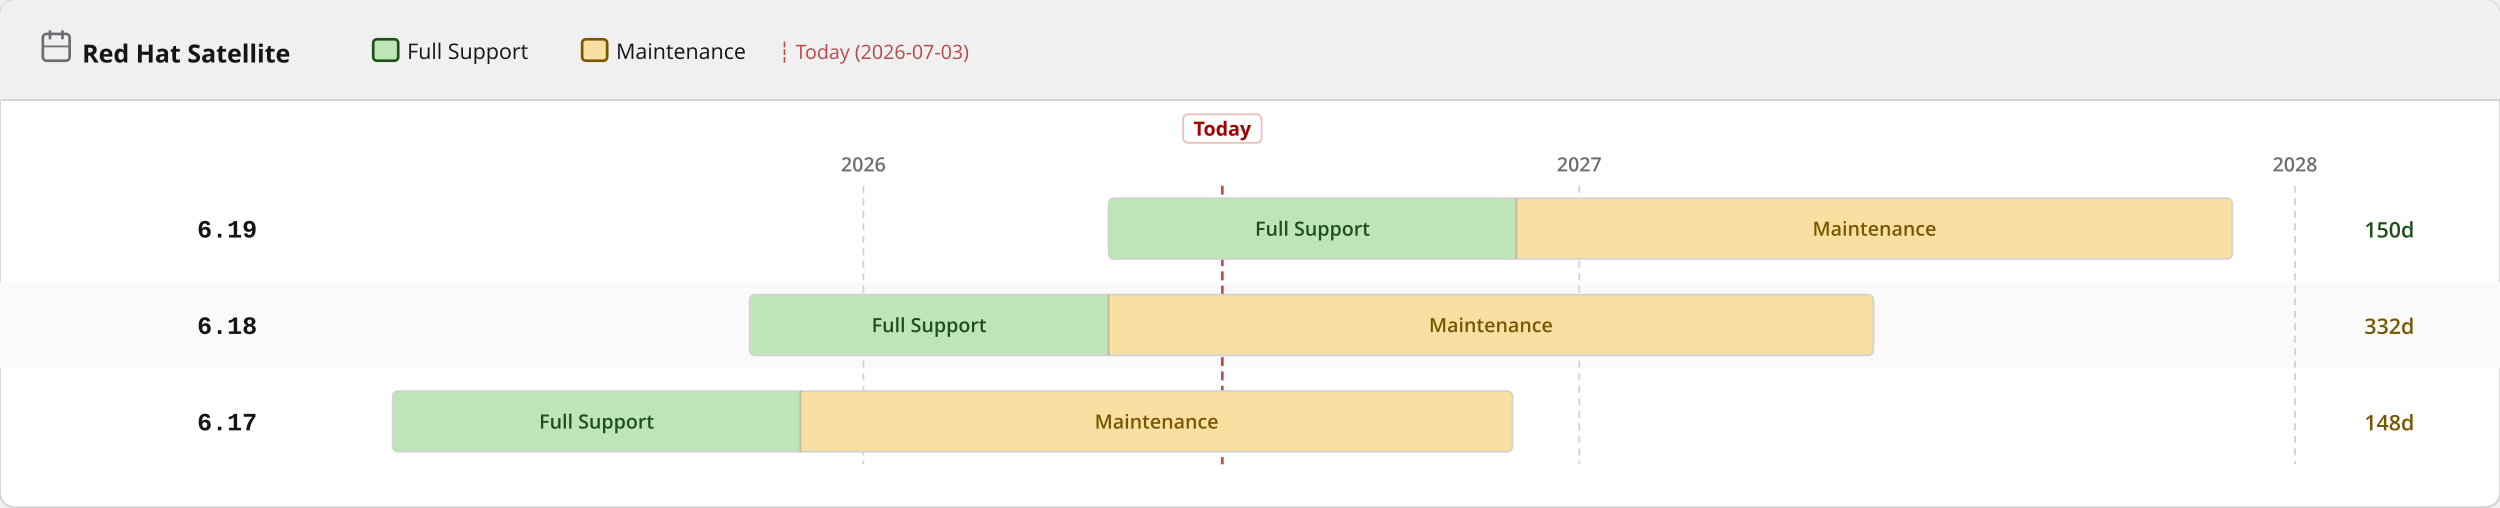
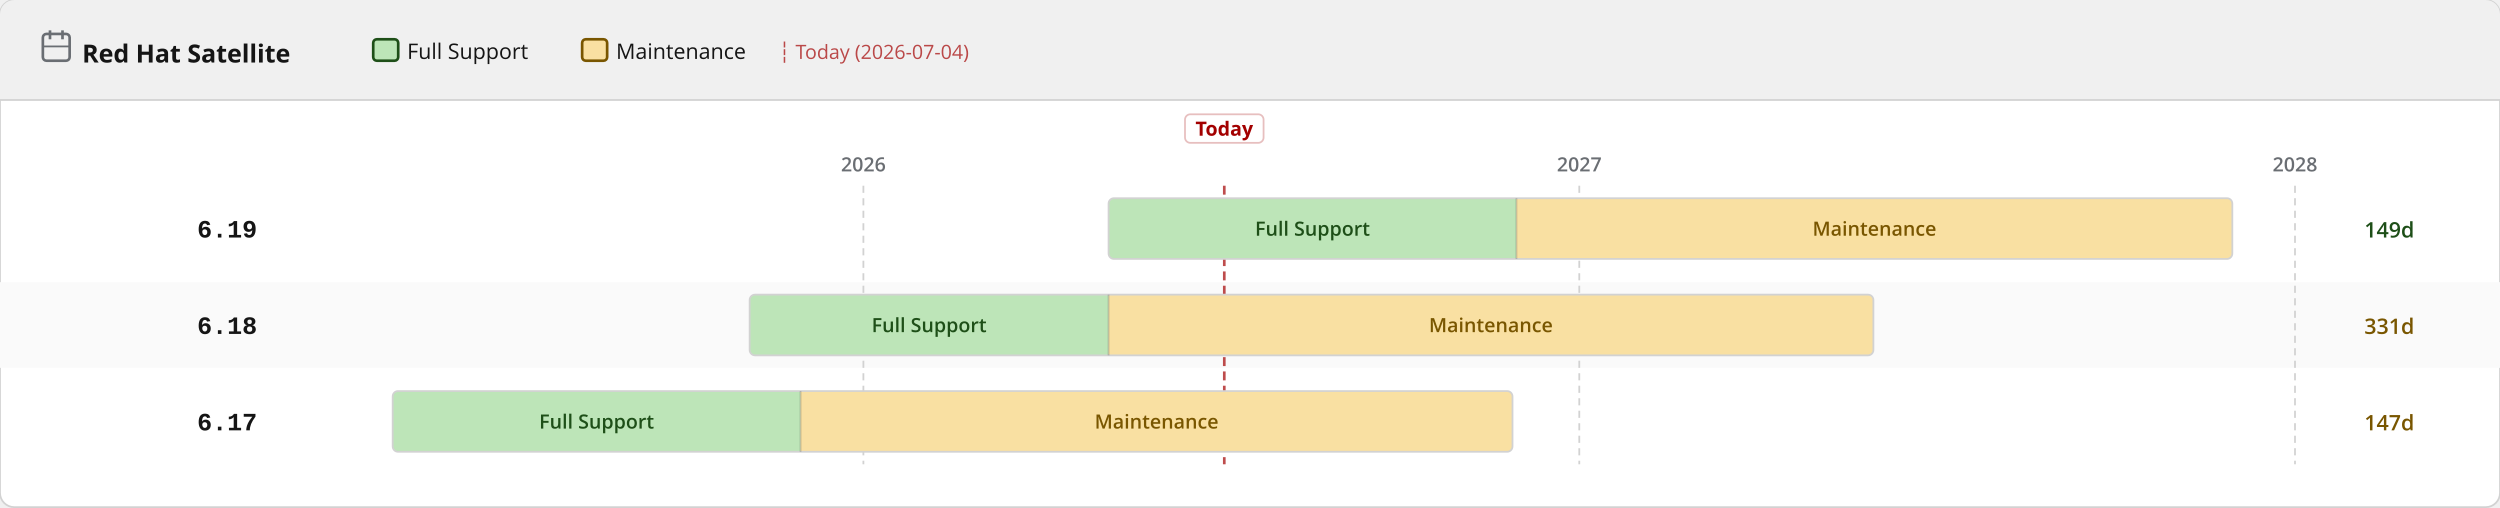
<svg xmlns="http://www.w3.org/2000/svg" width="1400" height="284" viewBox="0 0 1400 284">
  <defs>
    <pattern id="eol" patternUnits="userSpaceOnUse" width="6" height="6" patternTransform="rotate(135)">
      <line x1="0" y1="0" x2="0" y2="6" stroke="#a30000" stroke-width="2" opacity="0.25" />
    </pattern>
  </defs>
  <rect width="1400" height="284" rx="8" fill="#ffffff" stroke="#d2d2d2" stroke-width="1" />
  <rect width="1400" height="56" rx="8" fill="#f0f0f0" />
  <rect y="48" width="1400" height="8" fill="#f0f0f0" />
  <line x1="0" y1="56" x2="1400" y2="56" stroke="#d2d2d2" stroke-width="1" />
  <text x="46" y="35" font-family="RedHatDisplay,RedHatText,'Red Hat Display','Red Hat Text','Open Sans',system-ui,sans-serif" font-size="14" font-weight="700" fill="#151515">Red Hat Satellite</text>
  <rect x="24" y="19" width="15" height="15" rx="2" fill="none" stroke="#6a6e73" stroke-width="1.5" />
  <line x1="28" y1="17" x2="28" y2="22" stroke="#6a6e73" stroke-width="1.5" />
  <line x1="35" y1="17" x2="35" y2="22" stroke="#6a6e73" stroke-width="1.5" />
  <line x1="24" y1="26" x2="39" y2="26" stroke="#6a6e73" stroke-width="1" />
  <rect x="209.0" y="22" width="14" height="12" rx="2" fill="#bde5b8" stroke="#1e4f18" stroke-width="1.5" />
  <text x="228.0" y="33" font-family="RedHatDisplay,RedHatText,'Red Hat Display','Red Hat Text','Open Sans',system-ui,sans-serif" font-size="12" fill="#151515">Full Support</text>
  <rect x="326.0" y="22" width="14" height="12" rx="2" fill="#f9e0a2" stroke="#795600" stroke-width="1.5" />
  <text x="345.0" y="33" font-family="RedHatDisplay,RedHatText,'Red Hat Display','Red Hat Text','Open Sans',system-ui,sans-serif" font-size="12" fill="#151515">Maintenance</text>
-   <text x="436.0" y="33" font-family="RedHatDisplay,RedHatText,'Red Hat Display','Red Hat Text','Open Sans',system-ui,sans-serif" font-size="11" fill="#a30000" opacity="0.7">┆ Today (2026-07-03)</text>
+   <text x="436.0" y="33" font-family="RedHatDisplay,RedHatText,'Red Hat Display','Red Hat Text','Open Sans',system-ui,sans-serif" font-size="11" fill="#a30000" opacity="0.7">┆ Today (2026-07-04)</text>
  <rect x="0" y="158" width="1400" height="48" fill="#fafafa" />
  <line x1="483.5" y1="104" x2="483.5" y2="260" stroke="#d2d2d2" stroke-width="1" stroke-dasharray="4 3" />
  <text x="483.5" y="96" text-anchor="middle" font-family="RedHatDisplay,RedHatText,'Red Hat Display','Red Hat Text','Open Sans',system-ui,sans-serif" font-size="11" font-weight="600" fill="#6a6e73">2026</text>
  <line x1="884.4" y1="104" x2="884.4" y2="260" stroke="#d2d2d2" stroke-width="1" stroke-dasharray="4 3" />
  <text x="884.4" y="96" text-anchor="middle" font-family="RedHatDisplay,RedHatText,'Red Hat Display','Red Hat Text','Open Sans',system-ui,sans-serif" font-size="11" font-weight="600" fill="#6a6e73">2027</text>
  <line x1="1285.2" y1="104" x2="1285.2" y2="260" stroke="#d2d2d2" stroke-width="1" stroke-dasharray="4 3" />
  <text x="1285.2" y="96" text-anchor="middle" font-family="RedHatDisplay,RedHatText,'Red Hat Display','Red Hat Text','Open Sans',system-ui,sans-serif" font-size="11" font-weight="600" fill="#6a6e73">2028</text>
-   <line x1="684.5" y1="104" x2="684.5" y2="260" stroke="#a30000" stroke-width="1.5" stroke-dasharray="5 3" opacity="0.7" />
-   <rect x="662.5" y="64" width="44" height="16" rx="3" fill="white" stroke="rgba(163,0,0,0.25)" stroke-width="1" />
-   <text x="684.5" y="76" text-anchor="middle" font-family="RedHatDisplay,RedHatText,'Red Hat Display','Red Hat Text','Open Sans',system-ui,sans-serif" font-size="11" font-weight="700" fill="#a30000">Today</text>
+   <line x1="685.6" y1="104" x2="685.6" y2="260" stroke="#a30000" stroke-width="1.5" stroke-dasharray="5 3" opacity="0.7" />
+   <rect x="663.6" y="64" width="44" height="16" rx="3" fill="white" stroke="rgba(163,0,0,0.25)" stroke-width="1" />
+   <text x="685.6" y="76" text-anchor="middle" font-family="RedHatDisplay,RedHatText,'Red Hat Display','Red Hat Text','Open Sans',system-ui,sans-serif" font-size="11" font-weight="700" fill="#a30000">Today</text>
  <text x="144" y="133.0" text-anchor="end" font-family="RedHatMono,'Red Hat Mono','Courier New',monospace" font-size="14" font-weight="700" fill="#151515">6.19</text>
  <clipPath id="c0">
    <rect x="620.8" y="111.0" width="629.3" height="34" rx="3" />
  </clipPath>
  <g clip-path="url(#c0)">
    <rect x="620.8" y="111.0" width="228.4" height="34" fill="#bde5b8" />
    <text x="735.0" y="132.0" text-anchor="middle" font-family="RedHatDisplay,RedHatText,'Red Hat Display','Red Hat Text','Open Sans',system-ui,sans-serif" font-size="11" font-weight="600" fill="#1e4f18">Full Support</text>
    <rect x="849.2" y="111.0" width="400.9" height="34" fill="#f9e0a2" />
    <text x="1049.7" y="132.0" text-anchor="middle" font-family="RedHatDisplay,RedHatText,'Red Hat Display','Red Hat Text','Open Sans',system-ui,sans-serif" font-size="11" font-weight="600" fill="#795600">Maintenance</text>
  </g>
  <rect x="620.8" y="111.0" width="629.3" height="34" rx="3" fill="none" stroke="#d2d2d2" stroke-width="1" />
  <line x1="849.2" y1="111.0" x2="849.2" y2="145.0" stroke="rgba(0,0,0,0.18)" stroke-width="1" />
-   <text x="1324" y="133.0" font-family="RedHatDisplay,RedHatText,'Red Hat Display','Red Hat Text','Open Sans',system-ui,sans-serif" font-size="12" font-weight="600" fill="#1e4f18">150d</text>
+   <text x="1324" y="133.0" font-family="RedHatDisplay,RedHatText,'Red Hat Display','Red Hat Text','Open Sans',system-ui,sans-serif" font-size="12" font-weight="600" fill="#1e4f18">149d</text>
  <text x="144" y="187.0" text-anchor="end" font-family="RedHatMono,'Red Hat Mono','Courier New',monospace" font-size="14" font-weight="700" fill="#151515">6.18</text>
  <clipPath id="c1">
    <rect x="419.8" y="165.0" width="629.3" height="34" rx="3" />
  </clipPath>
  <g clip-path="url(#c1)">
    <rect x="419.8" y="165.0" width="201.0" height="34" fill="#bde5b8" />
    <text x="520.3" y="186.0" text-anchor="middle" font-family="RedHatDisplay,RedHatText,'Red Hat Display','Red Hat Text','Open Sans',system-ui,sans-serif" font-size="11" font-weight="600" fill="#1e4f18">Full Support</text>
    <rect x="620.8" y="165.0" width="428.3" height="34" fill="#f9e0a2" />
    <text x="834.9" y="186.0" text-anchor="middle" font-family="RedHatDisplay,RedHatText,'Red Hat Display','Red Hat Text','Open Sans',system-ui,sans-serif" font-size="11" font-weight="600" fill="#795600">Maintenance</text>
  </g>
  <rect x="419.8" y="165.0" width="629.3" height="34" rx="3" fill="none" stroke="#d2d2d2" stroke-width="1" />
  <line x1="620.8" y1="165.0" x2="620.8" y2="199.0" stroke="rgba(0,0,0,0.18)" stroke-width="1" />
-   <text x="1324" y="187.0" font-family="RedHatDisplay,RedHatText,'Red Hat Display','Red Hat Text','Open Sans',system-ui,sans-serif" font-size="12" font-weight="600" fill="#795600">332d</text>
+   <text x="1324" y="187.0" font-family="RedHatDisplay,RedHatText,'Red Hat Display','Red Hat Text','Open Sans',system-ui,sans-serif" font-size="12" font-weight="600" fill="#795600">331d</text>
  <text x="144" y="241.0" text-anchor="end" font-family="RedHatMono,'Red Hat Mono','Courier New',monospace" font-size="14" font-weight="700" fill="#151515">6.17</text>
  <clipPath id="c2">
    <rect x="219.9" y="219.0" width="627.1" height="34" rx="3" />
  </clipPath>
  <g clip-path="url(#c2)">
    <rect x="219.9" y="219.0" width="228.4" height="34" fill="#bde5b8" />
    <text x="334.1" y="240.0" text-anchor="middle" font-family="RedHatDisplay,RedHatText,'Red Hat Display','Red Hat Text','Open Sans',system-ui,sans-serif" font-size="11" font-weight="600" fill="#1e4f18">Full Support</text>
    <rect x="448.3" y="219.0" width="398.7" height="34" fill="#f9e0a2" />
    <text x="647.7" y="240.0" text-anchor="middle" font-family="RedHatDisplay,RedHatText,'Red Hat Display','Red Hat Text','Open Sans',system-ui,sans-serif" font-size="11" font-weight="600" fill="#795600">Maintenance</text>
  </g>
  <rect x="219.9" y="219.0" width="627.1" height="34" rx="3" fill="none" stroke="#d2d2d2" stroke-width="1" />
  <line x1="448.3" y1="219.0" x2="448.3" y2="253.0" stroke="rgba(0,0,0,0.18)" stroke-width="1" />
-   <text x="1324" y="241.0" font-family="RedHatDisplay,RedHatText,'Red Hat Display','Red Hat Text','Open Sans',system-ui,sans-serif" font-size="12" font-weight="600" fill="#795600">148d</text>
+   <text x="1324" y="241.0" font-family="RedHatDisplay,RedHatText,'Red Hat Display','Red Hat Text','Open Sans',system-ui,sans-serif" font-size="12" font-weight="600" fill="#795600">147d</text>
</svg>
